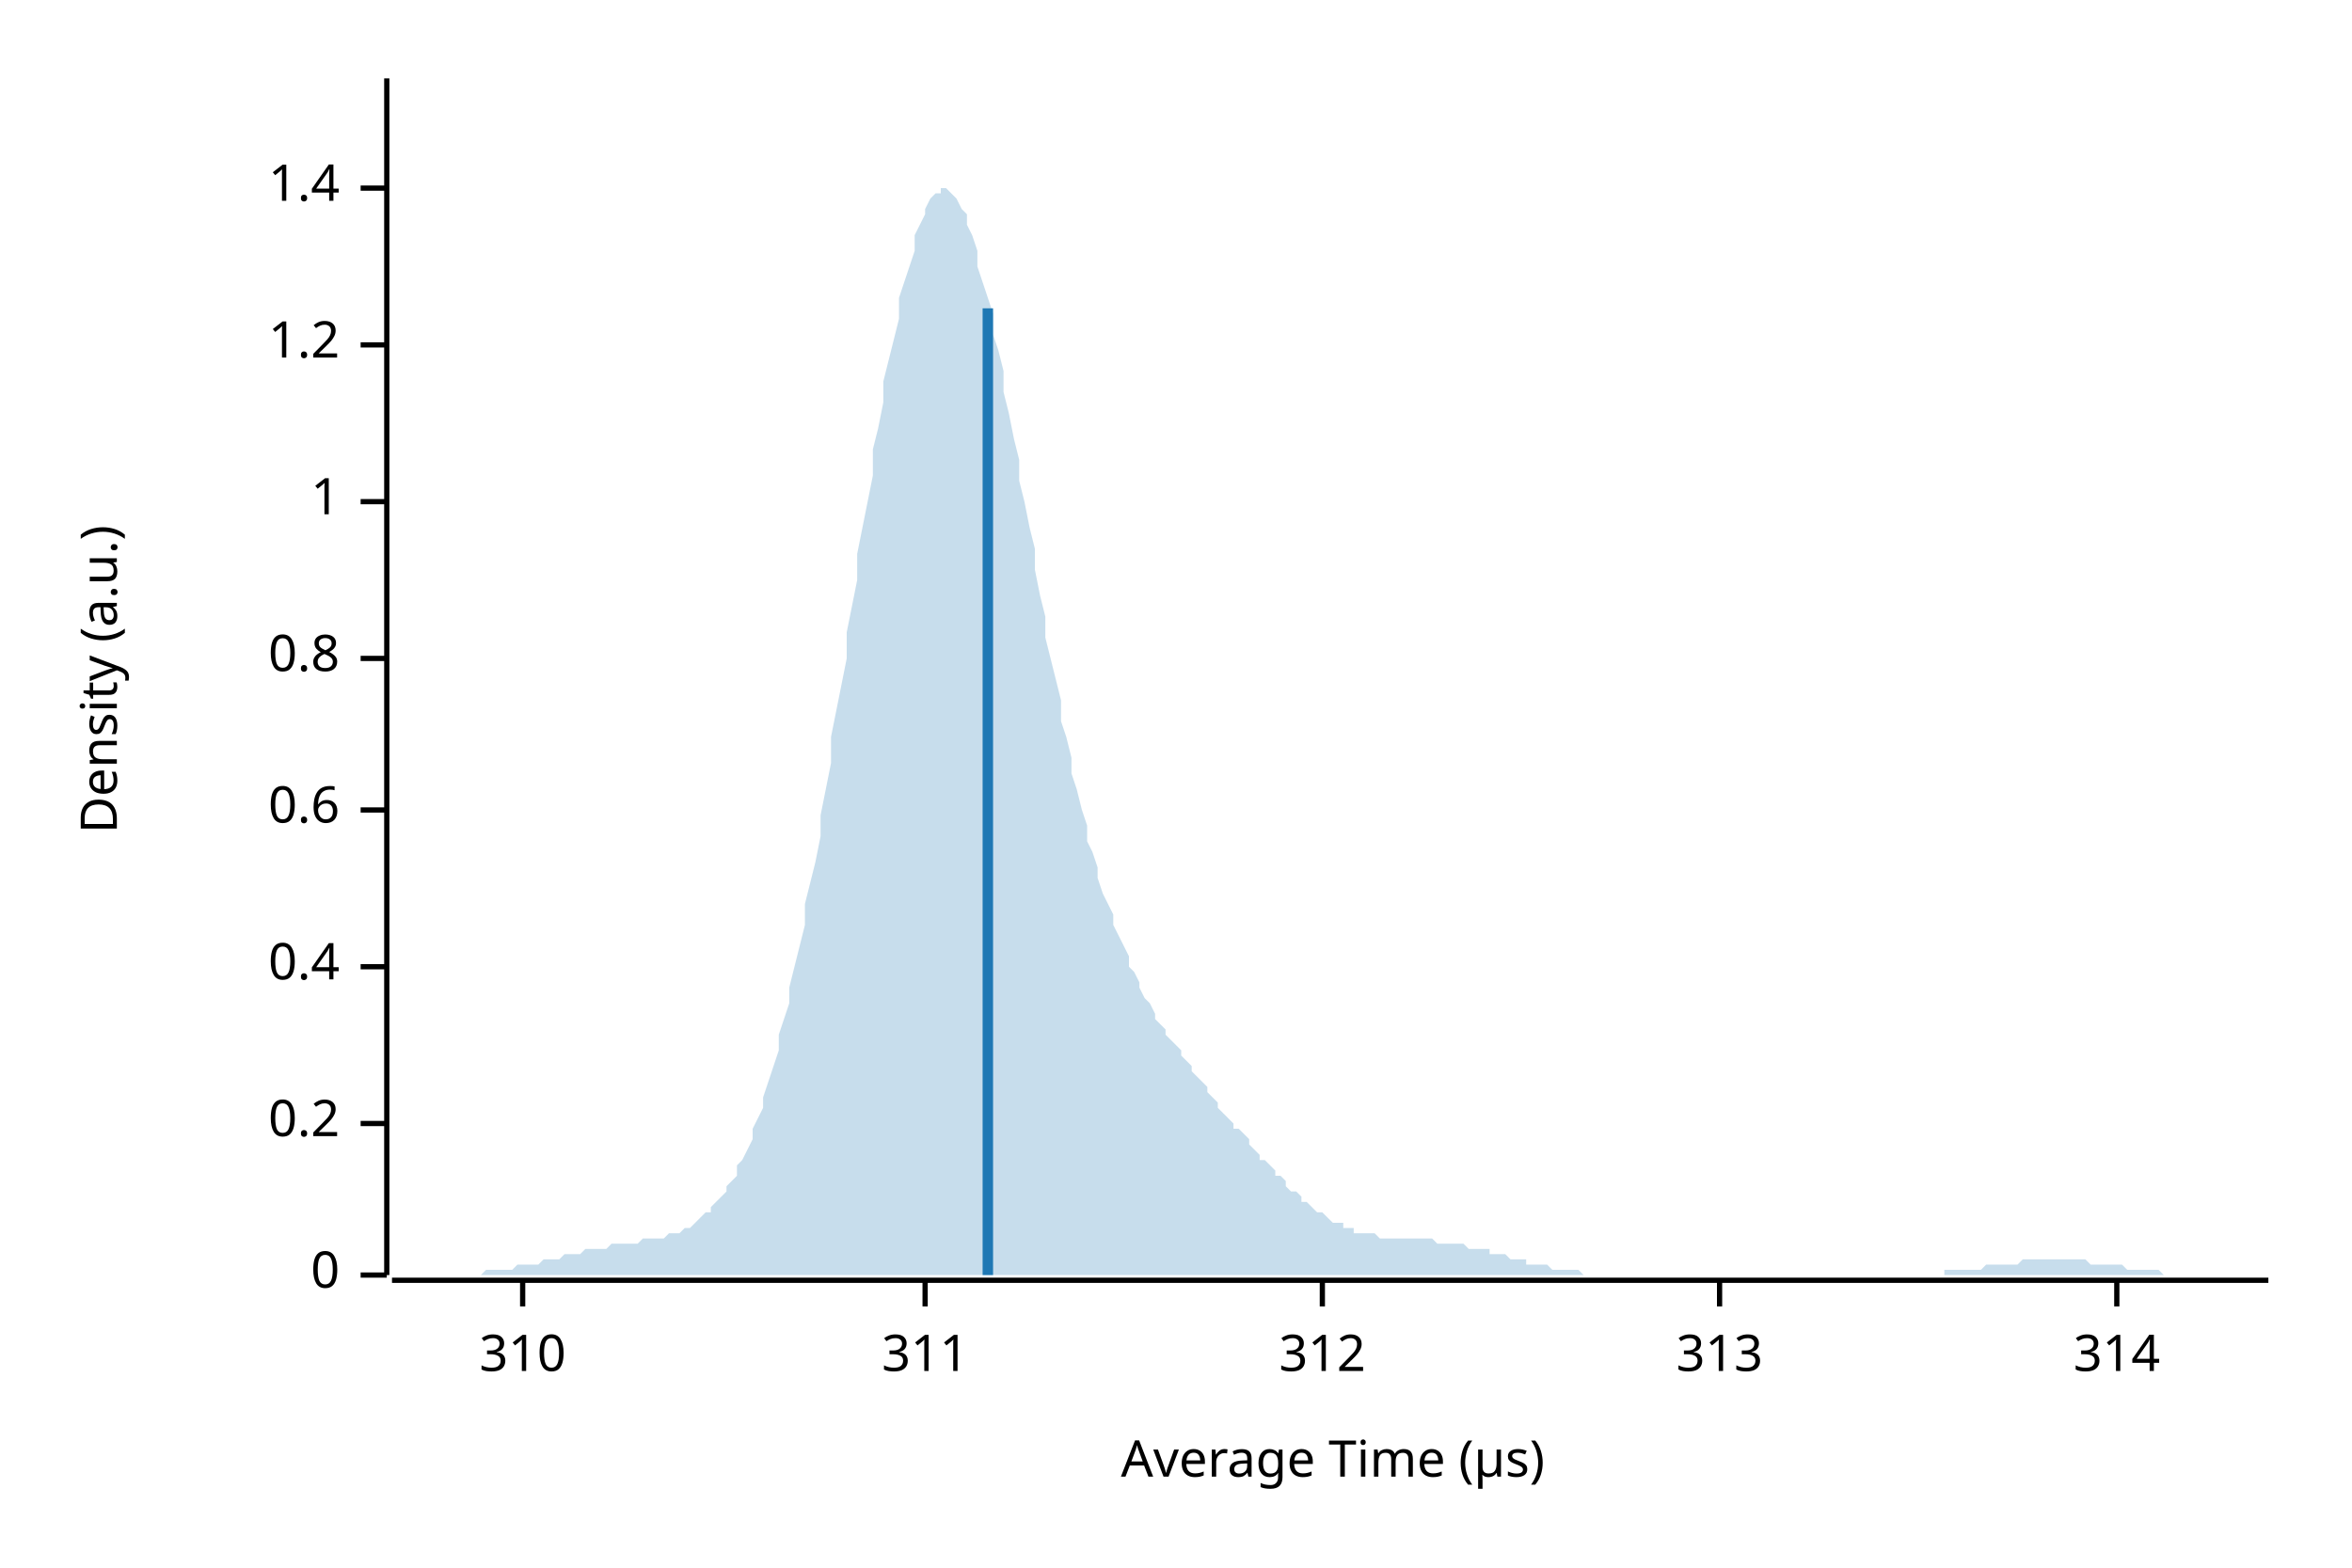
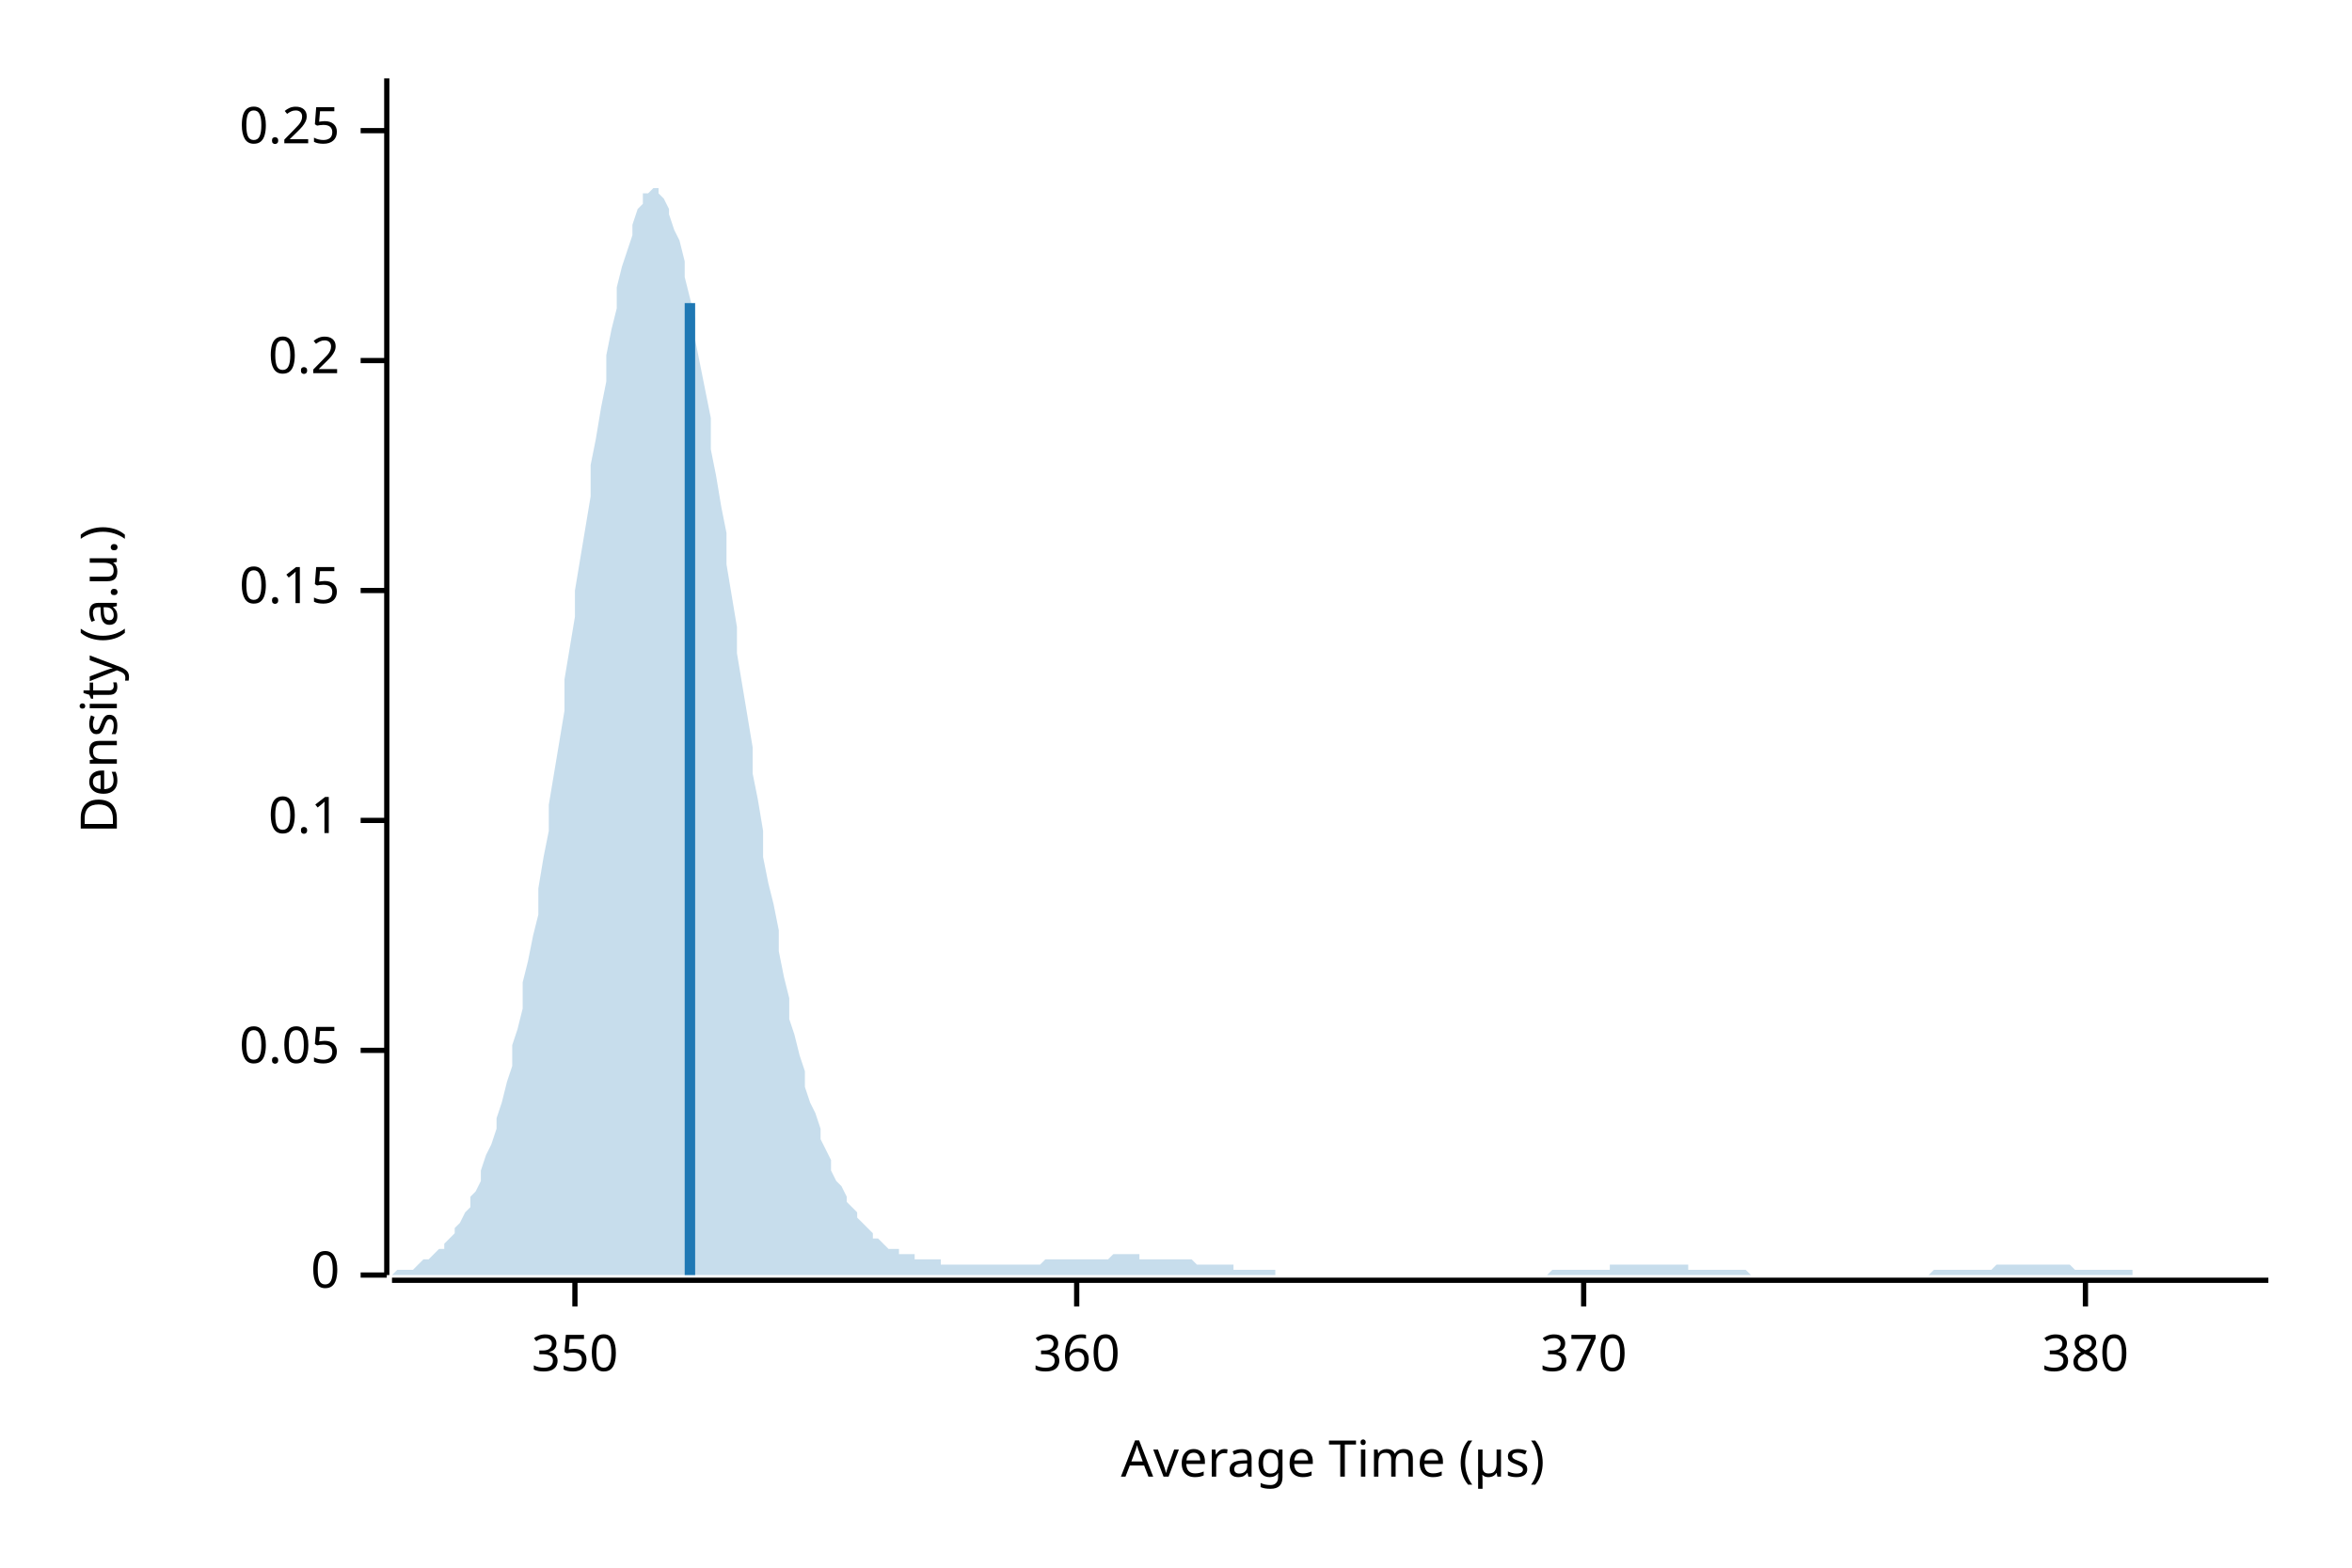
<svg xmlns="http://www.w3.org/2000/svg" width="450" height="300" viewBox="0 0 450 300">
  <text x="15" y="130" dy="0.76em" text-anchor="middle" font-family="sans-serif" font-size="9.677" opacity="1" fill="#000000" transform="rotate(270, 15, 130)">
Density (a.u.)
</text>
  <text x="255" y="285" dy="-0.5ex" text-anchor="middle" font-family="sans-serif" font-size="9.677" opacity="1" fill="#000000">
Average Time (µs)
</text>
  <polyline fill="none" opacity="1" stroke="#000000" stroke-width="1" points="74,15 74,244 " />
  <text x="65" y="244" dy="0.5ex" text-anchor="end" font-family="sans-serif" font-size="9.677" opacity="1" fill="#000000">
0
</text>
  <polyline fill="none" opacity="1" stroke="#000000" stroke-width="1" points="69,244 74,244 " />
-   <text x="65" y="215" dy="0.5ex" text-anchor="end" font-family="sans-serif" font-size="9.677" opacity="1" fill="#000000">
+   <text x="65" y="201" dy="0.5ex" text-anchor="end" font-family="sans-serif" font-size="9.677" opacity="1" fill="#000000">
+ 0.05
+ </text>
+   <polyline fill="none" opacity="1" stroke="#000000" stroke-width="1" points="69,201 74,201 " />
+   <text x="65" y="157" dy="0.5ex" text-anchor="end" font-family="sans-serif" font-size="9.677" opacity="1" fill="#000000">
+ 0.1
+ </text>
+   <polyline fill="none" opacity="1" stroke="#000000" stroke-width="1" points="69,157 74,157 " />
+   <text x="65" y="113" dy="0.5ex" text-anchor="end" font-family="sans-serif" font-size="9.677" opacity="1" fill="#000000">
+ 0.15
+ </text>
+   <polyline fill="none" opacity="1" stroke="#000000" stroke-width="1" points="69,113 74,113 " />
+   <text x="65" y="69" dy="0.5ex" text-anchor="end" font-family="sans-serif" font-size="9.677" opacity="1" fill="#000000">
0.2
</text>
-   <polyline fill="none" opacity="1" stroke="#000000" stroke-width="1" points="69,215 74,215 " />
-   <text x="65" y="185" dy="0.5ex" text-anchor="end" font-family="sans-serif" font-size="9.677" opacity="1" fill="#000000">
- 0.4
+   <polyline fill="none" opacity="1" stroke="#000000" stroke-width="1" points="69,69 74,69 " />
+   <text x="65" y="25" dy="0.5ex" text-anchor="end" font-family="sans-serif" font-size="9.677" opacity="1" fill="#000000">
+ 0.25
</text>
-   <polyline fill="none" opacity="1" stroke="#000000" stroke-width="1" points="69,185 74,185 " />
-   <text x="65" y="155" dy="0.5ex" text-anchor="end" font-family="sans-serif" font-size="9.677" opacity="1" fill="#000000">
- 0.6
+   <polyline fill="none" opacity="1" stroke="#000000" stroke-width="1" points="69,25 74,25 " />
+   <polyline fill="none" opacity="1" stroke="#000000" stroke-width="1" points="75,245 434,245 " />
+   <text x="110" y="255" dy="0.76em" text-anchor="middle" font-family="sans-serif" font-size="9.677" opacity="1" fill="#000000">
+ 350
</text>
-   <polyline fill="none" opacity="1" stroke="#000000" stroke-width="1" points="69,155 74,155 " />
-   <text x="65" y="126" dy="0.5ex" text-anchor="end" font-family="sans-serif" font-size="9.677" opacity="1" fill="#000000">
- 0.8
+   <polyline fill="none" opacity="1" stroke="#000000" stroke-width="1" points="110,245 110,250 " />
+   <text x="206" y="255" dy="0.76em" text-anchor="middle" font-family="sans-serif" font-size="9.677" opacity="1" fill="#000000">
+ 360
</text>
-   <polyline fill="none" opacity="1" stroke="#000000" stroke-width="1" points="69,126 74,126 " />
-   <text x="65" y="96" dy="0.5ex" text-anchor="end" font-family="sans-serif" font-size="9.677" opacity="1" fill="#000000">
- 1
+   <polyline fill="none" opacity="1" stroke="#000000" stroke-width="1" points="206,245 206,250 " />
+   <text x="303" y="255" dy="0.76em" text-anchor="middle" font-family="sans-serif" font-size="9.677" opacity="1" fill="#000000">
+ 370
</text>
-   <polyline fill="none" opacity="1" stroke="#000000" stroke-width="1" points="69,96 74,96 " />
-   <text x="65" y="66" dy="0.5ex" text-anchor="end" font-family="sans-serif" font-size="9.677" opacity="1" fill="#000000">
- 1.2
+   <polyline fill="none" opacity="1" stroke="#000000" stroke-width="1" points="303,245 303,250 " />
+   <text x="399" y="255" dy="0.76em" text-anchor="middle" font-family="sans-serif" font-size="9.677" opacity="1" fill="#000000">
+ 380
</text>
-   <polyline fill="none" opacity="1" stroke="#000000" stroke-width="1" points="69,66 74,66 " />
-   <text x="65" y="36" dy="0.5ex" text-anchor="end" font-family="sans-serif" font-size="9.677" opacity="1" fill="#000000">
- 1.4
- </text>
-   <polyline fill="none" opacity="1" stroke="#000000" stroke-width="1" points="69,36 74,36 " />
-   <polyline fill="none" opacity="1" stroke="#000000" stroke-width="1" points="75,245 434,245 " />
-   <text x="100" y="255" dy="0.76em" text-anchor="middle" font-family="sans-serif" font-size="9.677" opacity="1" fill="#000000">
- 310
- </text>
-   <polyline fill="none" opacity="1" stroke="#000000" stroke-width="1" points="100,245 100,250 " />
-   <text x="177" y="255" dy="0.76em" text-anchor="middle" font-family="sans-serif" font-size="9.677" opacity="1" fill="#000000">
- 311
- </text>
-   <polyline fill="none" opacity="1" stroke="#000000" stroke-width="1" points="177,245 177,250 " />
-   <text x="253" y="255" dy="0.76em" text-anchor="middle" font-family="sans-serif" font-size="9.677" opacity="1" fill="#000000">
- 312
- </text>
-   <polyline fill="none" opacity="1" stroke="#000000" stroke-width="1" points="253,245 253,250 " />
-   <text x="329" y="255" dy="0.76em" text-anchor="middle" font-family="sans-serif" font-size="9.677" opacity="1" fill="#000000">
- 313
- </text>
-   <polyline fill="none" opacity="1" stroke="#000000" stroke-width="1" points="329,245 329,250 " />
-   <text x="405" y="255" dy="0.76em" text-anchor="middle" font-family="sans-serif" font-size="9.677" opacity="1" fill="#000000">
- 314
- </text>
-   <polyline fill="none" opacity="1" stroke="#000000" stroke-width="1" points="405,245 405,250 " />
-   <polygon opacity="0.25" fill="#1F78B4" points="75,244 75,244 76,244 77,244 77,244 78,244 79,244 80,244 80,244 81,244 82,244 82,244 83,244 84,244 85,244 85,244 86,244 87,244 87,244 88,244 89,244 90,244 90,244 91,244 92,244 92,244 93,243 94,243 95,243 95,243 96,243 97,243 98,243 98,243 99,242 100,242 100,242 101,242 102,242 103,242 103,242 104,241 105,241 105,241 106,241 107,241 108,240 108,240 109,240 110,240 110,240 111,240 112,239 113,239 113,239 114,239 115,239 116,239 116,239 117,238 118,238 118,238 119,238 120,238 121,238 121,238 122,238 123,237 123,237 124,237 125,237 126,237 126,237 127,237 128,236 128,236 129,236 130,236 131,235 131,235 132,235 133,234 133,234 134,233 135,232 136,232 136,231 137,230 138,229 139,228 139,227 140,226 141,225 141,223 142,222 143,220 144,218 144,216 145,214 146,212 146,210 147,207 148,204 149,201 149,198 150,195 151,192 151,189 152,185 153,181 154,177 154,173 155,169 156,165 157,160 157,156 158,151 159,146 159,141 160,136 161,131 162,126 162,121 163,116 164,111 164,106 165,101 166,96 167,91 167,86 168,82 169,77 169,73 170,69 171,65 172,61 172,57 173,54 174,51 175,48 175,45 176,43 177,41 177,40 178,38 179,37 180,37 180,36 181,36 182,37 182,37 183,38 184,40 185,41 185,43 186,45 187,48 187,51 188,54 189,57 190,60 190,64 191,67 192,71 192,75 193,79 194,84 195,88 195,92 196,96 197,101 198,105 198,109 199,114 200,118 200,122 201,126 202,130 203,134 203,138 204,141 205,145 205,148 206,151 207,155 208,158 208,161 209,163 210,166 210,168 211,171 212,173 213,175 213,177 214,179 215,181 216,183 216,185 217,186 218,188 218,189 219,191 220,192 221,194 221,195 222,196 223,197 223,198 224,199 225,200 226,201 226,202 227,203 228,204 228,205 229,206 230,207 231,208 231,209 232,210 233,211 233,212 234,213 235,214 236,215 236,216 237,216 238,217 239,218 239,219 240,220 241,221 241,222 242,222 243,223 244,224 244,225 245,225 246,226 246,227 247,228 248,228 249,229 249,230 250,230 251,231 251,231 252,232 253,232 254,233 254,233 255,234 256,234 257,234 257,235 258,235 259,235 259,236 260,236 261,236 262,236 262,236 263,236 264,237 264,237 265,237 266,237 267,237 267,237 268,237 269,237 269,237 270,237 271,237 272,237 272,237 273,237 274,237 275,238 275,238 276,238 277,238 277,238 278,238 279,238 280,238 280,238 281,239 282,239 282,239 283,239 284,239 285,239 285,240 286,240 287,240 287,240 288,240 289,241 290,241 290,241 291,241 292,241 292,242 293,242 294,242 295,242 295,242 296,242 297,243 298,243 298,243 299,243 300,243 300,243 301,243 302,243 303,244 303,244 304,244 305,244 305,244 306,244 307,244 308,244 308,244 309,244 310,244 310,244 311,244 312,244 313,244 313,244 314,244 315,244 316,244 316,244 317,244 318,244 318,244 319,244 320,244 321,244 321,244 322,244 323,244 323,244 324,244 325,244 326,244 326,244 327,244 328,244 328,244 329,244 330,244 331,244 331,244 332,244 333,244 333,244 334,244 335,244 336,244 336,244 337,244 338,244 339,244 339,244 340,244 341,244 341,244 342,244 343,244 344,244 344,244 345,244 346,244 346,244 347,244 348,244 349,244 349,244 350,244 351,244 351,244 352,244 353,244 354,244 354,244 355,244 356,244 357,244 357,244 358,244 359,244 359,244 360,244 361,244 362,244 362,244 363,244 364,244 364,244 365,244 366,244 367,244 367,244 368,244 369,244 369,244 370,244 371,244 372,244 372,243 373,243 374,243 375,243 375,243 376,243 377,243 377,243 378,243 379,243 380,242 380,242 381,242 382,242 382,242 383,242 384,242 385,242 385,242 386,242 387,241 387,241 388,241 389,241 390,241 390,241 391,241 392,241 392,241 393,241 394,241 395,241 395,241 396,241 397,241 398,241 398,241 399,241 400,242 400,242 401,242 402,242 403,242 403,242 404,242 405,242 405,242 406,242 407,243 408,243 408,243 409,243 410,243 410,243 411,243 412,243 413,243 413,243 414,244 415,244 416,244 416,244 417,244 418,244 418,244 419,244 420,244 421,244 421,244 422,244 423,244 423,244 424,244 425,244 426,244 426,244 427,244 428,244 428,244 429,244 430,244 431,244 431,244 432,244 433,244 434,244 434,244 75,244 " />
-   <polyline fill="none" opacity="1" stroke="#1F78B4" stroke-width="2" points="189,244 189,59 " />
+   <polyline fill="none" opacity="1" stroke="#000000" stroke-width="1" points="399,245 399,250 " />
+   <polygon opacity="0.25" fill="#1F78B4" points="75,244 75,244 76,243 77,243 77,243 78,243 79,243 80,242 80,242 81,241 82,241 82,241 83,240 84,239 85,239 85,238 86,237 87,236 87,235 88,234 89,232 90,231 90,229 91,228 92,226 92,224 93,221 94,219 95,216 95,214 96,211 97,207 98,204 98,200 99,197 100,193 100,188 101,184 102,179 103,175 103,170 104,164 105,159 105,154 106,148 107,142 108,136 108,130 109,124 110,118 110,113 111,107 112,101 113,95 113,89 114,84 115,78 116,73 116,68 117,63 118,59 118,55 119,51 120,48 121,45 121,43 122,40 123,39 123,37 124,37 125,36 126,36 126,37 127,38 128,40 128,41 129,44 130,46 131,50 131,53 132,57 133,61 133,65 134,70 135,75 136,80 136,86 137,91 138,97 139,102 139,108 140,114 141,120 141,125 142,131 143,137 144,143 144,148 145,153 146,159 146,164 147,169 148,173 149,178 149,182 150,187 151,191 151,195 152,198 153,202 154,205 154,208 155,211 156,213 157,216 157,218 158,220 159,222 159,224 160,226 161,227 162,229 162,230 163,231 164,232 164,233 165,234 166,235 167,236 167,237 168,237 169,238 169,238 170,239 171,239 172,239 172,240 173,240 174,240 175,240 175,241 176,241 177,241 177,241 178,241 179,241 180,241 180,242 181,242 182,242 182,242 183,242 184,242 185,242 185,242 186,242 187,242 187,242 188,242 189,242 190,242 190,242 191,242 192,242 192,242 193,242 194,242 195,242 195,242 196,242 197,242 198,242 198,242 199,242 200,241 200,241 201,241 202,241 203,241 203,241 204,241 205,241 205,241 206,241 207,241 208,241 208,241 209,241 210,241 210,241 211,241 212,241 213,240 213,240 214,240 215,240 216,240 216,240 217,240 218,240 218,241 219,241 220,241 221,241 221,241 222,241 223,241 223,241 224,241 225,241 226,241 226,241 227,241 228,241 228,241 229,242 230,242 231,242 231,242 232,242 233,242 233,242 234,242 235,242 236,242 236,243 237,243 238,243 239,243 239,243 240,243 241,243 241,243 242,243 243,243 244,243 244,244 245,244 246,244 246,244 247,244 248,244 249,244 249,244 250,244 251,244 251,244 252,244 253,244 254,244 254,244 255,244 256,244 257,244 257,244 258,244 259,244 259,244 260,244 261,244 262,244 262,244 263,244 264,244 264,244 265,244 266,244 267,244 267,244 268,244 269,244 269,244 270,244 271,244 272,244 272,244 273,244 274,244 275,244 275,244 276,244 277,244 277,244 278,244 279,244 280,244 280,244 281,244 282,244 282,244 283,244 284,244 285,244 285,244 286,244 287,244 287,244 288,244 289,244 290,244 290,244 291,244 292,244 292,244 293,244 294,244 295,244 295,244 296,244 297,243 298,243 298,243 299,243 300,243 300,243 301,243 302,243 303,243 303,243 304,243 305,243 305,243 306,243 307,243 308,243 308,242 309,242 310,242 310,242 311,242 312,242 313,242 313,242 314,242 315,242 316,242 316,242 317,242 318,242 318,242 319,242 320,242 321,242 321,242 322,242 323,242 323,243 324,243 325,243 326,243 326,243 327,243 328,243 328,243 329,243 330,243 331,243 331,243 332,243 333,243 333,243 334,243 335,244 336,244 336,244 337,244 338,244 339,244 339,244 340,244 341,244 341,244 342,244 343,244 344,244 344,244 345,244 346,244 346,244 347,244 348,244 349,244 349,244 350,244 351,244 351,244 352,244 353,244 354,244 354,244 355,244 356,244 357,244 357,244 358,244 359,244 359,244 360,244 361,244 362,244 362,244 363,244 364,244 364,244 365,244 366,244 367,244 367,244 368,244 369,244 369,244 370,243 371,243 372,243 372,243 373,243 374,243 375,243 375,243 376,243 377,243 377,243 378,243 379,243 380,243 380,243 381,243 382,242 382,242 383,242 384,242 385,242 385,242 386,242 387,242 387,242 388,242 389,242 390,242 390,242 391,242 392,242 392,242 393,242 394,242 395,242 395,242 396,242 397,243 398,243 398,243 399,243 400,243 400,243 401,243 402,243 403,243 403,243 404,243 405,243 405,243 406,243 407,243 408,243 408,244 409,244 410,244 410,244 411,244 412,244 413,244 413,244 414,244 415,244 416,244 416,244 417,244 418,244 418,244 419,244 420,244 421,244 421,244 422,244 423,244 423,244 424,244 425,244 426,244 426,244 427,244 428,244 428,244 429,244 430,244 431,244 431,244 432,244 433,244 434,244 434,244 75,244 " />
+   <polyline fill="none" opacity="1" stroke="#1F78B4" stroke-width="2" points="132,244 132,58 " />
</svg>
